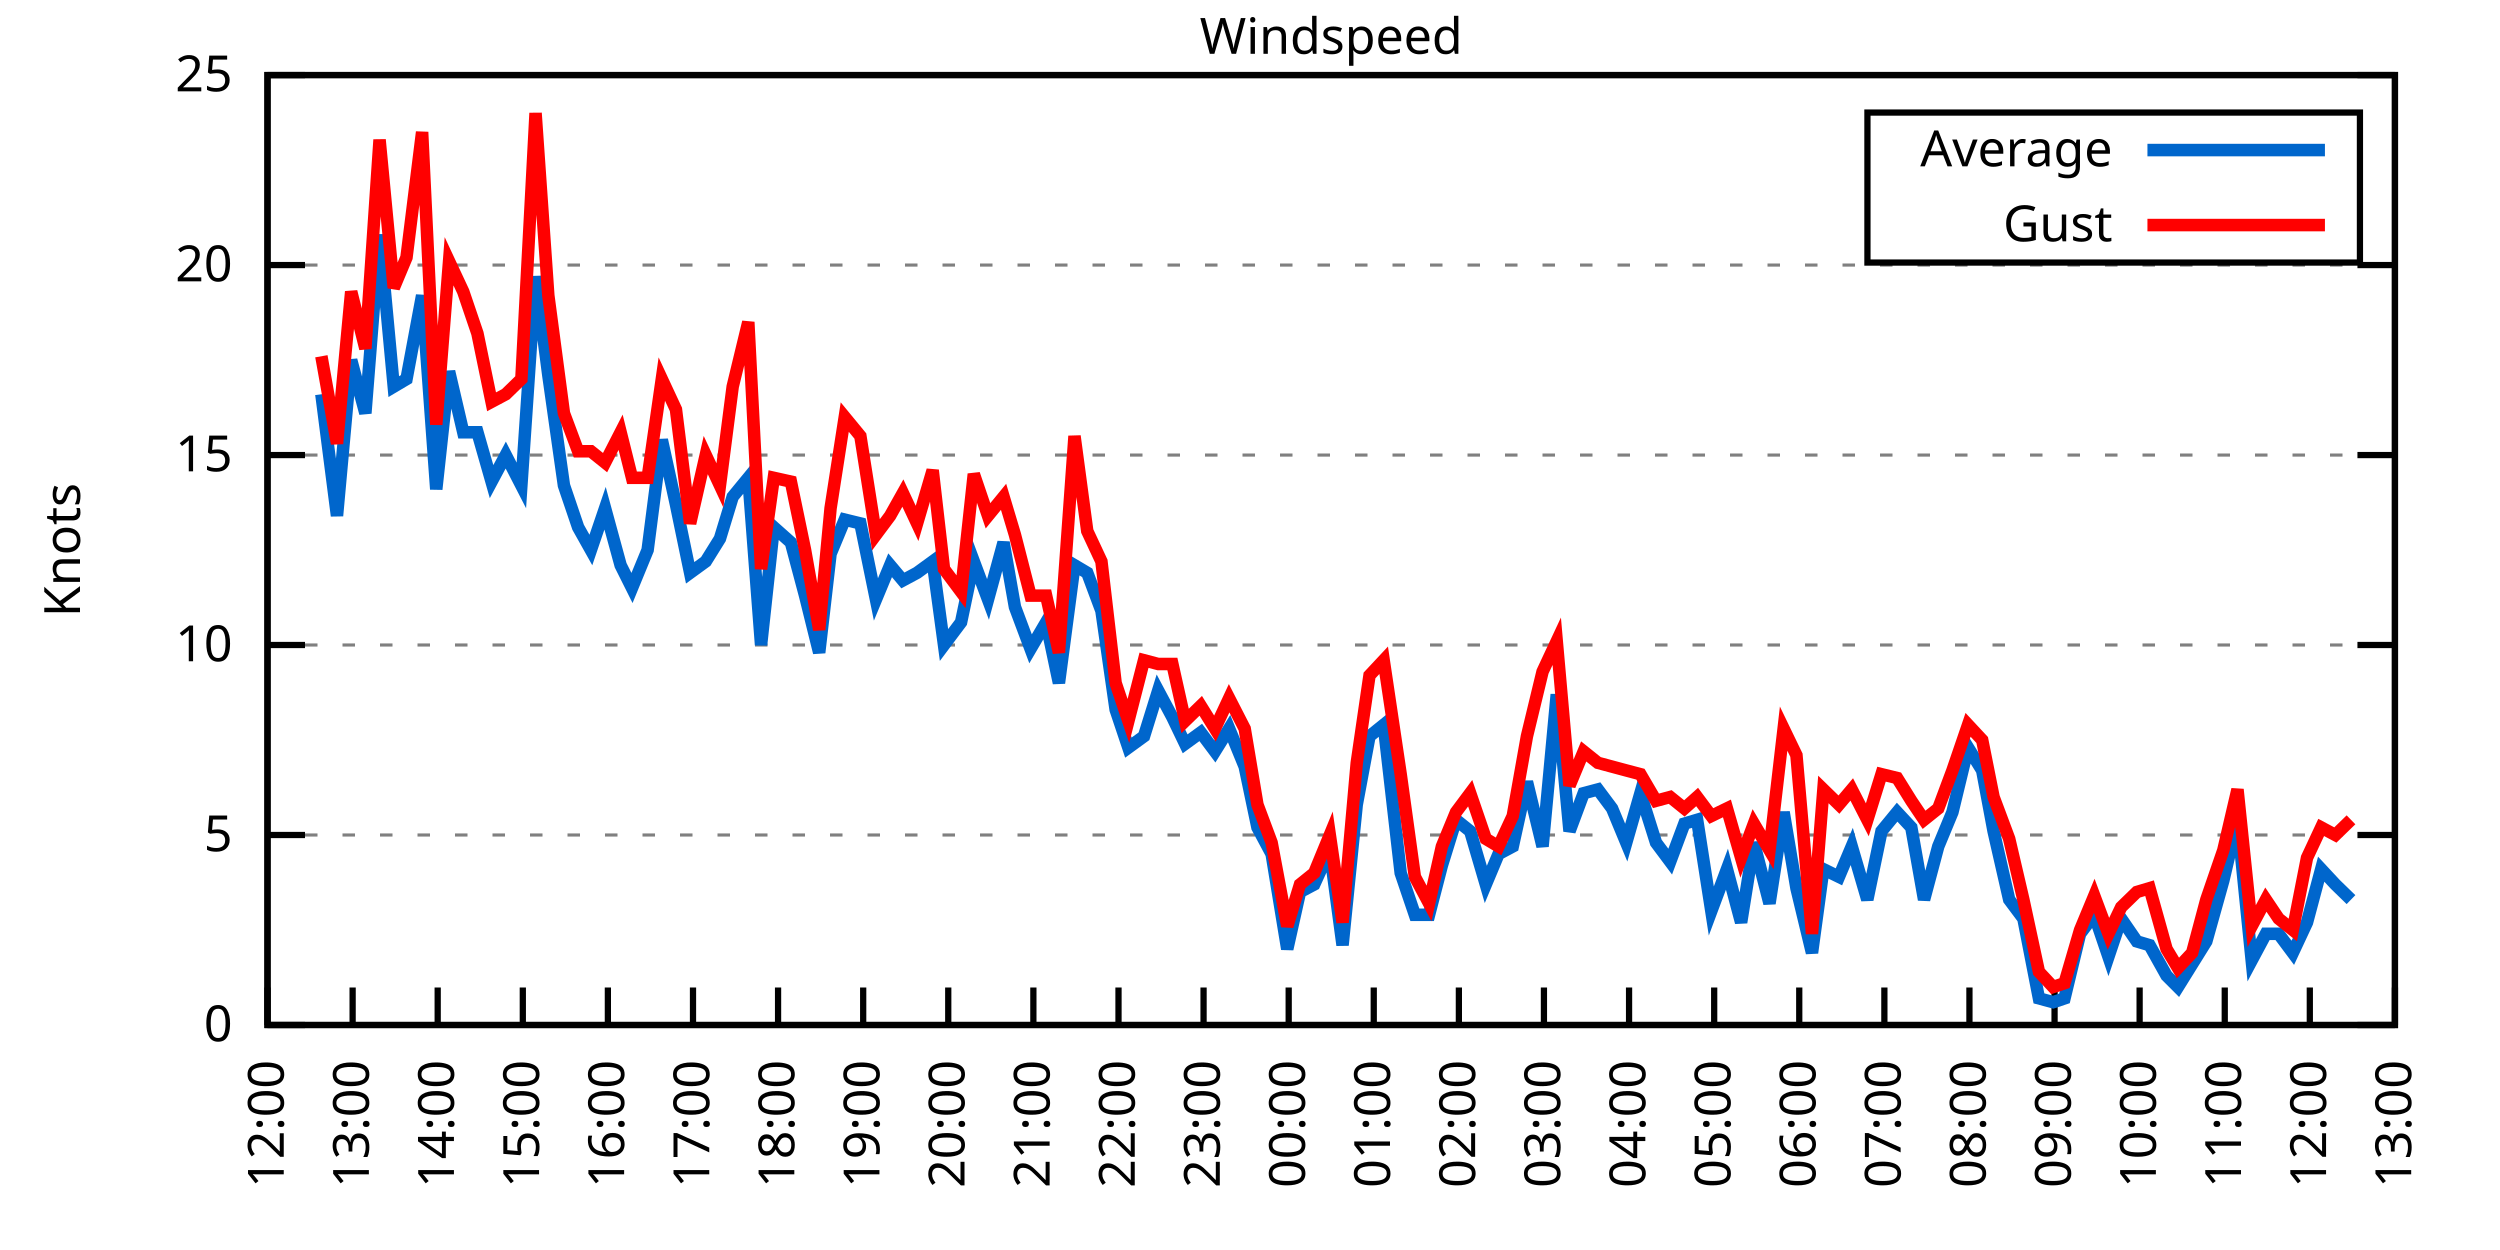
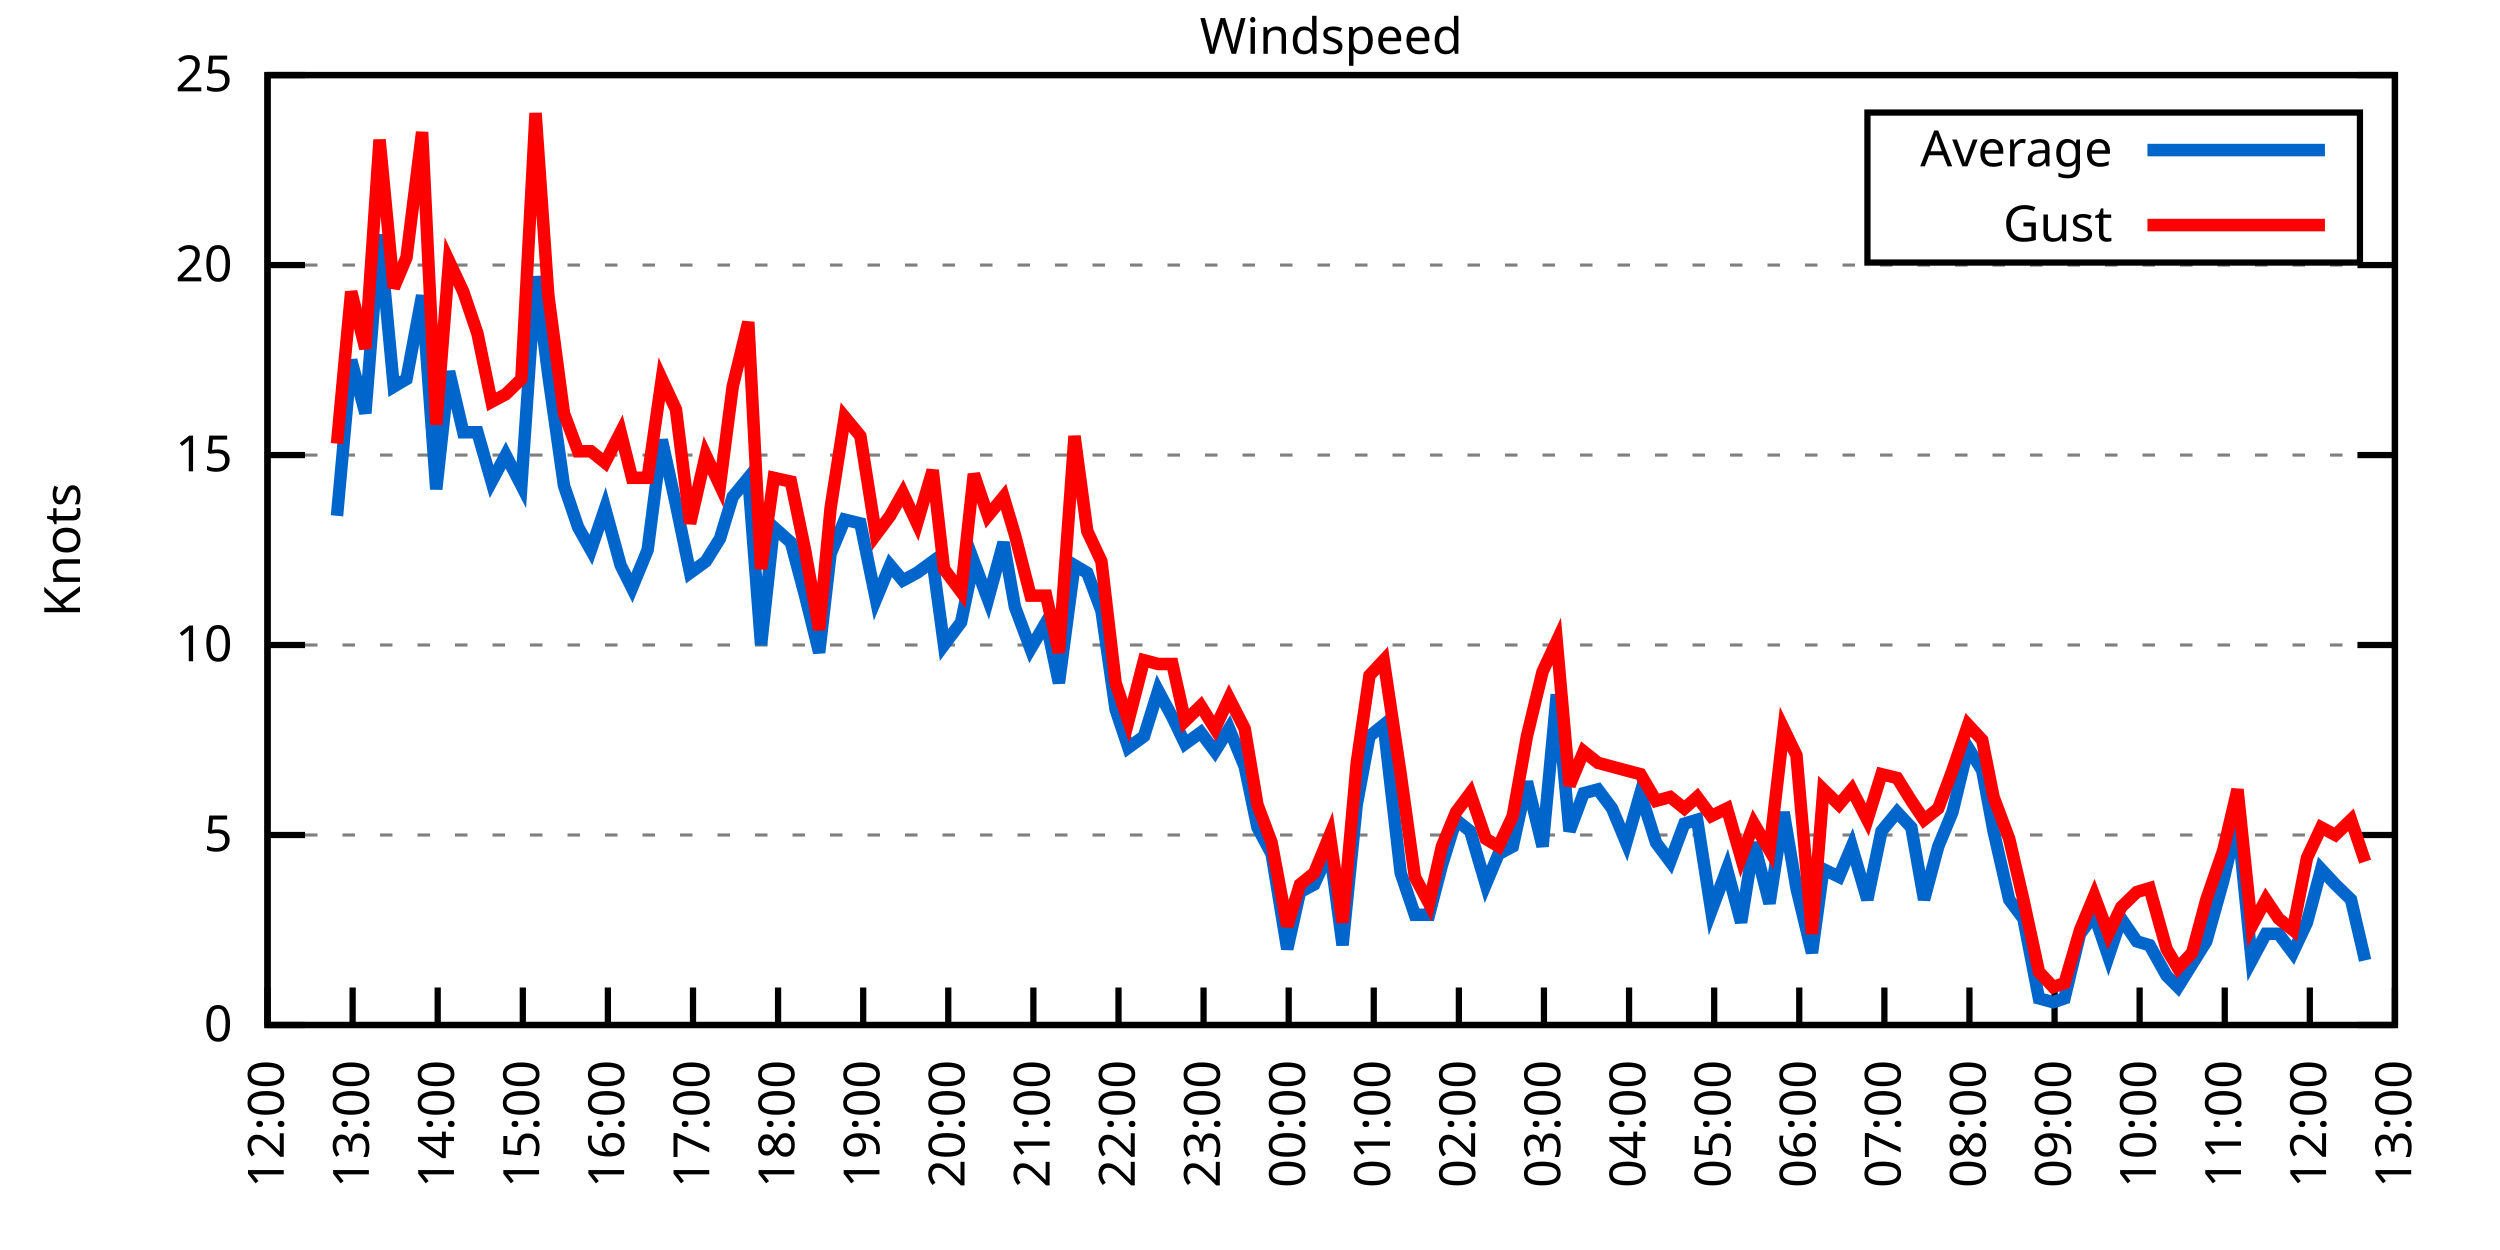
<svg xmlns="http://www.w3.org/2000/svg" xmlns:xlink="http://www.w3.org/1999/xlink" width="400" height="200" viewBox="0 0 400 200">
  <g id="gnuplot_canvas">
    <rect x="0" y="0" width="400" height="200" fill="none" />
    <defs>
      <circle id="gpDot" r="0.5" stroke-width="0.5" stroke="currentColor" />
      <path id="gpPt0" stroke-width="0.333" stroke="currentColor" d="M-1,0 h2 M0,-1 v2" />
      <path id="gpPt1" stroke-width="0.333" stroke="currentColor" d="M-1,-1 L1,1 M1,-1 L-1,1" />
      <path id="gpPt2" stroke-width="0.333" stroke="currentColor" d="M-1,0 L1,0 M0,-1 L0,1 M-1,-1 L1,1 M-1,1 L1,-1" />
      <rect id="gpPt3" stroke-width="0.333" stroke="currentColor" x="-1" y="-1" width="2" height="2" />
      <rect id="gpPt4" stroke-width="0.333" stroke="currentColor" fill="currentColor" x="-1" y="-1" width="2" height="2" />
      <circle id="gpPt5" stroke-width="0.333" stroke="currentColor" cx="0" cy="0" r="1" />
      <use xlink:href="#gpPt5" id="gpPt6" fill="currentColor" stroke="none" />
      <path id="gpPt7" stroke-width="0.333" stroke="currentColor" d="M0,-1.33 L-1.33,0.67 L1.33,0.67 z" />
      <use xlink:href="#gpPt7" id="gpPt8" fill="currentColor" stroke="none" />
      <use xlink:href="#gpPt7" id="gpPt9" stroke="currentColor" transform="rotate(180)" />
      <use xlink:href="#gpPt9" id="gpPt10" fill="currentColor" stroke="none" />
      <use xlink:href="#gpPt3" id="gpPt11" stroke="currentColor" transform="rotate(45)" />
      <use xlink:href="#gpPt11" id="gpPt12" fill="currentColor" stroke="none" />
      <path id="gpPt13" stroke-width="0.333" stroke="currentColor" d="M0,1.330 L1.265,0.411 L0.782,-1.067 L-0.782,-1.076 L-1.265,0.411 z" />
      <use xlink:href="#gpPt13" id="gpPt14" fill="currentColor" stroke="none" />
      <filter id="textbox" filterUnits="objectBoundingBox" x="0" y="0" height="1" width="1">
        <feFlood flood-color="white" flood-opacity="1" result="bgnd" />
        <feComposite in="SourceGraphic" in2="bgnd" operator="atop" />
      </filter>
      <filter id="greybox" filterUnits="objectBoundingBox" x="0" y="0" height="1" width="1">
        <feFlood flood-color="lightgrey" flood-opacity="1" result="grey" />
        <feComposite in="SourceGraphic" in2="grey" operator="atop" />
      </filter>
    </defs>
    <g fill="none" color="white" stroke="currentColor" stroke-width="1.00" stroke-linecap="butt" stroke-linejoin="miter">
</g>
    <g fill="none" color="black" stroke="currentColor" stroke-width="1.00" stroke-linecap="butt" stroke-linejoin="miter">
      <g stroke="none" shape-rendering="crispEdges">
        <polygon fill="rgb(255, 255, 255)" points="42.80,164.00 383.18,164.00 383.18,12.02 42.80,12.02 " />
      </g>
    </g>
    <g fill="none" color="black" stroke="currentColor" stroke-width="1.00" stroke-linecap="butt" stroke-linejoin="miter">
</g>
    <g fill="none" color="black" stroke="black" stroke-width="0.50" stroke-linecap="butt" stroke-linejoin="miter">
</g>
    <g fill="none" color="gray" stroke="currentColor" stroke-width="0.50" stroke-linecap="butt" stroke-linejoin="miter">
      <path stroke="gray" stroke-dasharray="2,4" class="gridline" d="M42.80,164.00 L383.19,164.00  " />
    </g>
    <g fill="none" color="gray" stroke="gray" stroke-width="1.00" stroke-linecap="butt" stroke-linejoin="miter">
</g>
    <g fill="none" color="black" stroke="currentColor" stroke-width="1.00" stroke-linecap="butt" stroke-linejoin="miter">
      <path stroke="black" d="M42.80,164.00 L48.80,164.00 M383.19,164.00 L377.19,164.00  " />
      <g transform="translate(37.20,166.60)" stroke="none" fill="black" font-family="Sans" font-size="8.00" text-anchor="end">
        <text>
          <tspan font-family="Sans"> 0</tspan>
        </text>
      </g>
    </g>
    <g fill="none" color="black" stroke="currentColor" stroke-width="1.00" stroke-linecap="butt" stroke-linejoin="miter">
</g>
    <g fill="none" color="black" stroke="black" stroke-width="0.50" stroke-linecap="butt" stroke-linejoin="miter">
</g>
    <g fill="none" color="gray" stroke="currentColor" stroke-width="0.50" stroke-linecap="butt" stroke-linejoin="miter">
      <path stroke="gray" stroke-dasharray="2,4" class="gridline" d="M42.80,133.60 L383.19,133.60  " />
    </g>
    <g fill="none" color="gray" stroke="gray" stroke-width="1.00" stroke-linecap="butt" stroke-linejoin="miter">
</g>
    <g fill="none" color="black" stroke="currentColor" stroke-width="1.00" stroke-linecap="butt" stroke-linejoin="miter">
      <path stroke="black" d="M42.80,133.60 L48.80,133.60 M383.19,133.60 L377.19,133.60  " />
      <g transform="translate(37.20,136.20)" stroke="none" fill="black" font-family="Sans" font-size="8.00" text-anchor="end">
        <text>
          <tspan font-family="Sans"> 5</tspan>
        </text>
      </g>
    </g>
    <g fill="none" color="black" stroke="currentColor" stroke-width="1.00" stroke-linecap="butt" stroke-linejoin="miter">
</g>
    <g fill="none" color="black" stroke="black" stroke-width="0.50" stroke-linecap="butt" stroke-linejoin="miter">
</g>
    <g fill="none" color="gray" stroke="currentColor" stroke-width="0.50" stroke-linecap="butt" stroke-linejoin="miter">
      <path stroke="gray" stroke-dasharray="2,4" class="gridline" d="M42.80,103.20 L383.19,103.20  " />
    </g>
    <g fill="none" color="gray" stroke="gray" stroke-width="1.00" stroke-linecap="butt" stroke-linejoin="miter">
</g>
    <g fill="none" color="black" stroke="currentColor" stroke-width="1.00" stroke-linecap="butt" stroke-linejoin="miter">
      <path stroke="black" d="M42.80,103.20 L48.80,103.20 M383.19,103.20 L377.19,103.20  " />
      <g transform="translate(37.20,105.80)" stroke="none" fill="black" font-family="Sans" font-size="8.00" text-anchor="end">
        <text>
          <tspan font-family="Sans"> 10</tspan>
        </text>
      </g>
    </g>
    <g fill="none" color="black" stroke="currentColor" stroke-width="1.00" stroke-linecap="butt" stroke-linejoin="miter">
</g>
    <g fill="none" color="black" stroke="black" stroke-width="0.50" stroke-linecap="butt" stroke-linejoin="miter">
</g>
    <g fill="none" color="gray" stroke="currentColor" stroke-width="0.50" stroke-linecap="butt" stroke-linejoin="miter">
      <path stroke="gray" stroke-dasharray="2,4" class="gridline" d="M42.80,72.81 L383.19,72.81  " />
    </g>
    <g fill="none" color="gray" stroke="gray" stroke-width="1.00" stroke-linecap="butt" stroke-linejoin="miter">
</g>
    <g fill="none" color="black" stroke="currentColor" stroke-width="1.00" stroke-linecap="butt" stroke-linejoin="miter">
      <path stroke="black" d="M42.80,72.81 L48.80,72.81 M383.19,72.81 L377.19,72.81  " />
      <g transform="translate(37.20,75.41)" stroke="none" fill="black" font-family="Sans" font-size="8.00" text-anchor="end">
        <text>
          <tspan font-family="Sans"> 15</tspan>
        </text>
      </g>
    </g>
    <g fill="none" color="black" stroke="currentColor" stroke-width="1.00" stroke-linecap="butt" stroke-linejoin="miter">
</g>
    <g fill="none" color="black" stroke="black" stroke-width="0.50" stroke-linecap="butt" stroke-linejoin="miter">
</g>
    <g fill="none" color="gray" stroke="currentColor" stroke-width="0.50" stroke-linecap="butt" stroke-linejoin="miter">
      <path stroke="gray" stroke-dasharray="2,4" class="gridline" d="M42.80,42.41 L383.19,42.41  " />
    </g>
    <g fill="none" color="gray" stroke="gray" stroke-width="1.00" stroke-linecap="butt" stroke-linejoin="miter">
</g>
    <g fill="none" color="black" stroke="currentColor" stroke-width="1.00" stroke-linecap="butt" stroke-linejoin="miter">
      <path stroke="black" d="M42.80,42.41 L48.80,42.41 M383.19,42.41 L377.19,42.41  " />
      <g transform="translate(37.20,45.01)" stroke="none" fill="black" font-family="Sans" font-size="8.00" text-anchor="end">
        <text>
          <tspan font-family="Sans"> 20</tspan>
        </text>
      </g>
    </g>
    <g fill="none" color="black" stroke="currentColor" stroke-width="1.00" stroke-linecap="butt" stroke-linejoin="miter">
</g>
    <g fill="none" color="black" stroke="black" stroke-width="0.50" stroke-linecap="butt" stroke-linejoin="miter">
</g>
    <g fill="none" color="gray" stroke="currentColor" stroke-width="0.50" stroke-linecap="butt" stroke-linejoin="miter">
      <path stroke="gray" stroke-dasharray="2,4" class="gridline" d="M42.80,12.01 L383.19,12.01  " />
    </g>
    <g fill="none" color="gray" stroke="gray" stroke-width="1.00" stroke-linecap="butt" stroke-linejoin="miter">
</g>
    <g fill="none" color="black" stroke="currentColor" stroke-width="1.00" stroke-linecap="butt" stroke-linejoin="miter">
      <path stroke="black" d="M42.80,12.01 L48.80,12.01 M383.19,12.01 L377.19,12.01  " />
      <g transform="translate(37.20,14.61)" stroke="none" fill="black" font-family="Sans" font-size="8.00" text-anchor="end">
        <text>
          <tspan font-family="Sans"> 25</tspan>
        </text>
      </g>
    </g>
    <g fill="none" color="black" stroke="currentColor" stroke-width="1.00" stroke-linecap="butt" stroke-linejoin="miter">
      <path stroke="black" d="M42.80,164.00 L42.80,158.00  " />
      <g transform="translate(45.40,169.60) rotate(270.00)" stroke="none" fill="black" font-family="Sans" font-size="8.00" text-anchor="end">
        <text>
          <tspan font-family="Sans">12:00</tspan>
        </text>
      </g>
    </g>
    <g fill="none" color="black" stroke="currentColor" stroke-width="1.00" stroke-linecap="butt" stroke-linejoin="miter">
      <path stroke="black" d="M56.42,164.00 L56.42,158.00  " />
      <g transform="translate(59.02,169.60) rotate(270.00)" stroke="none" fill="black" font-family="Sans" font-size="8.00" text-anchor="end">
        <text>
          <tspan font-family="Sans">13:00</tspan>
        </text>
      </g>
    </g>
    <g fill="none" color="black" stroke="currentColor" stroke-width="1.00" stroke-linecap="butt" stroke-linejoin="miter">
      <path stroke="black" d="M70.03,164.00 L70.03,158.00  " />
      <g transform="translate(72.63,169.60) rotate(270.00)" stroke="none" fill="black" font-family="Sans" font-size="8.00" text-anchor="end">
        <text>
          <tspan font-family="Sans">14:00</tspan>
        </text>
      </g>
    </g>
    <g fill="none" color="black" stroke="currentColor" stroke-width="1.00" stroke-linecap="butt" stroke-linejoin="miter">
      <path stroke="black" d="M83.65,164.00 L83.65,158.00  " />
      <g transform="translate(86.25,169.60) rotate(270.00)" stroke="none" fill="black" font-family="Sans" font-size="8.00" text-anchor="end">
        <text>
          <tspan font-family="Sans">15:00</tspan>
        </text>
      </g>
    </g>
    <g fill="none" color="black" stroke="currentColor" stroke-width="1.00" stroke-linecap="butt" stroke-linejoin="miter">
      <path stroke="black" d="M97.26,164.00 L97.26,158.00  " />
      <g transform="translate(99.86,169.60) rotate(270.00)" stroke="none" fill="black" font-family="Sans" font-size="8.00" text-anchor="end">
        <text>
          <tspan font-family="Sans">16:00</tspan>
        </text>
      </g>
    </g>
    <g fill="none" color="black" stroke="currentColor" stroke-width="1.00" stroke-linecap="butt" stroke-linejoin="miter">
      <path stroke="black" d="M110.88,164.00 L110.88,158.00  " />
      <g transform="translate(113.48,169.60) rotate(270.00)" stroke="none" fill="black" font-family="Sans" font-size="8.00" text-anchor="end">
        <text>
          <tspan font-family="Sans">17:00</tspan>
        </text>
      </g>
    </g>
    <g fill="none" color="black" stroke="currentColor" stroke-width="1.00" stroke-linecap="butt" stroke-linejoin="miter">
      <path stroke="black" d="M124.49,164.00 L124.49,158.00  " />
      <g transform="translate(127.09,169.60) rotate(270.00)" stroke="none" fill="black" font-family="Sans" font-size="8.00" text-anchor="end">
        <text>
          <tspan font-family="Sans">18:00</tspan>
        </text>
      </g>
    </g>
    <g fill="none" color="black" stroke="currentColor" stroke-width="1.00" stroke-linecap="butt" stroke-linejoin="miter">
      <path stroke="black" d="M138.11,164.00 L138.11,158.00  " />
      <g transform="translate(140.71,169.60) rotate(270.00)" stroke="none" fill="black" font-family="Sans" font-size="8.00" text-anchor="end">
        <text>
          <tspan font-family="Sans">19:00</tspan>
        </text>
      </g>
    </g>
    <g fill="none" color="black" stroke="currentColor" stroke-width="1.00" stroke-linecap="butt" stroke-linejoin="miter">
      <path stroke="black" d="M151.72,164.00 L151.72,158.00  " />
      <g transform="translate(154.32,169.60) rotate(270.00)" stroke="none" fill="black" font-family="Sans" font-size="8.00" text-anchor="end">
        <text>
          <tspan font-family="Sans">20:00</tspan>
        </text>
      </g>
    </g>
    <g fill="none" color="black" stroke="currentColor" stroke-width="1.00" stroke-linecap="butt" stroke-linejoin="miter">
      <path stroke="black" d="M165.34,164.00 L165.34,158.00  " />
      <g transform="translate(167.94,169.60) rotate(270.00)" stroke="none" fill="black" font-family="Sans" font-size="8.00" text-anchor="end">
        <text>
          <tspan font-family="Sans">21:00</tspan>
        </text>
      </g>
    </g>
    <g fill="none" color="black" stroke="currentColor" stroke-width="1.00" stroke-linecap="butt" stroke-linejoin="miter">
      <path stroke="black" d="M178.96,164.00 L178.96,158.00  " />
      <g transform="translate(181.56,169.60) rotate(270.00)" stroke="none" fill="black" font-family="Sans" font-size="8.00" text-anchor="end">
        <text>
          <tspan font-family="Sans">22:00</tspan>
        </text>
      </g>
    </g>
    <g fill="none" color="black" stroke="currentColor" stroke-width="1.00" stroke-linecap="butt" stroke-linejoin="miter">
      <path stroke="black" d="M192.57,164.00 L192.57,158.00  " />
      <g transform="translate(195.17,169.60) rotate(270.00)" stroke="none" fill="black" font-family="Sans" font-size="8.00" text-anchor="end">
        <text>
          <tspan font-family="Sans">23:00</tspan>
        </text>
      </g>
    </g>
    <g fill="none" color="black" stroke="currentColor" stroke-width="1.00" stroke-linecap="butt" stroke-linejoin="miter">
      <path stroke="black" d="M206.19,164.00 L206.19,158.00  " />
      <g transform="translate(208.79,169.60) rotate(270.00)" stroke="none" fill="black" font-family="Sans" font-size="8.00" text-anchor="end">
        <text>
          <tspan font-family="Sans">00:00</tspan>
        </text>
      </g>
    </g>
    <g fill="none" color="black" stroke="currentColor" stroke-width="1.00" stroke-linecap="butt" stroke-linejoin="miter">
      <path stroke="black" d="M219.80,164.00 L219.80,158.00  " />
      <g transform="translate(222.40,169.60) rotate(270.00)" stroke="none" fill="black" font-family="Sans" font-size="8.00" text-anchor="end">
        <text>
          <tspan font-family="Sans">01:00</tspan>
        </text>
      </g>
    </g>
    <g fill="none" color="black" stroke="currentColor" stroke-width="1.00" stroke-linecap="butt" stroke-linejoin="miter">
      <path stroke="black" d="M233.42,164.00 L233.42,158.00  " />
      <g transform="translate(236.02,169.60) rotate(270.00)" stroke="none" fill="black" font-family="Sans" font-size="8.00" text-anchor="end">
        <text>
          <tspan font-family="Sans">02:00</tspan>
        </text>
      </g>
    </g>
    <g fill="none" color="black" stroke="currentColor" stroke-width="1.00" stroke-linecap="butt" stroke-linejoin="miter">
      <path stroke="black" d="M247.03,164.00 L247.03,158.00  " />
      <g transform="translate(249.63,169.60) rotate(270.00)" stroke="none" fill="black" font-family="Sans" font-size="8.00" text-anchor="end">
        <text>
          <tspan font-family="Sans">03:00</tspan>
        </text>
      </g>
    </g>
    <g fill="none" color="black" stroke="currentColor" stroke-width="1.00" stroke-linecap="butt" stroke-linejoin="miter">
      <path stroke="black" d="M260.65,164.00 L260.65,158.00  " />
      <g transform="translate(263.25,169.60) rotate(270.00)" stroke="none" fill="black" font-family="Sans" font-size="8.00" text-anchor="end">
        <text>
          <tspan font-family="Sans">04:00</tspan>
        </text>
      </g>
    </g>
    <g fill="none" color="black" stroke="currentColor" stroke-width="1.00" stroke-linecap="butt" stroke-linejoin="miter">
      <path stroke="black" d="M274.27,164.00 L274.27,158.00  " />
      <g transform="translate(276.87,169.60) rotate(270.00)" stroke="none" fill="black" font-family="Sans" font-size="8.00" text-anchor="end">
        <text>
          <tspan font-family="Sans">05:00</tspan>
        </text>
      </g>
    </g>
    <g fill="none" color="black" stroke="currentColor" stroke-width="1.00" stroke-linecap="butt" stroke-linejoin="miter">
      <path stroke="black" d="M287.88,164.00 L287.88,158.00  " />
      <g transform="translate(290.48,169.60) rotate(270.00)" stroke="none" fill="black" font-family="Sans" font-size="8.00" text-anchor="end">
        <text>
          <tspan font-family="Sans">06:00</tspan>
        </text>
      </g>
    </g>
    <g fill="none" color="black" stroke="currentColor" stroke-width="1.00" stroke-linecap="butt" stroke-linejoin="miter">
      <path stroke="black" d="M301.50,164.00 L301.50,158.00  " />
      <g transform="translate(304.10,169.60) rotate(270.00)" stroke="none" fill="black" font-family="Sans" font-size="8.00" text-anchor="end">
        <text>
          <tspan font-family="Sans">07:00</tspan>
        </text>
      </g>
    </g>
    <g fill="none" color="black" stroke="currentColor" stroke-width="1.00" stroke-linecap="butt" stroke-linejoin="miter">
      <path stroke="black" d="M315.11,164.00 L315.11,158.00  " />
      <g transform="translate(317.71,169.60) rotate(270.00)" stroke="none" fill="black" font-family="Sans" font-size="8.00" text-anchor="end">
        <text>
          <tspan font-family="Sans">08:00</tspan>
        </text>
      </g>
    </g>
    <g fill="none" color="black" stroke="currentColor" stroke-width="1.00" stroke-linecap="butt" stroke-linejoin="miter">
      <path stroke="black" d="M328.73,164.00 L328.73,158.00  " />
      <g transform="translate(331.33,169.60) rotate(270.00)" stroke="none" fill="black" font-family="Sans" font-size="8.00" text-anchor="end">
        <text>
          <tspan font-family="Sans">09:00</tspan>
        </text>
      </g>
    </g>
    <g fill="none" color="black" stroke="currentColor" stroke-width="1.00" stroke-linecap="butt" stroke-linejoin="miter">
      <path stroke="black" d="M342.34,164.00 L342.34,158.00  " />
      <g transform="translate(344.94,169.60) rotate(270.00)" stroke="none" fill="black" font-family="Sans" font-size="8.00" text-anchor="end">
        <text>
          <tspan font-family="Sans">10:00</tspan>
        </text>
      </g>
    </g>
    <g fill="none" color="black" stroke="currentColor" stroke-width="1.00" stroke-linecap="butt" stroke-linejoin="miter">
      <path stroke="black" d="M355.96,164.00 L355.96,158.00  " />
      <g transform="translate(358.56,169.60) rotate(270.00)" stroke="none" fill="black" font-family="Sans" font-size="8.00" text-anchor="end">
        <text>
          <tspan font-family="Sans">11:00</tspan>
        </text>
      </g>
    </g>
    <g fill="none" color="black" stroke="currentColor" stroke-width="1.00" stroke-linecap="butt" stroke-linejoin="miter">
      <path stroke="black" d="M369.57,164.00 L369.57,158.00  " />
      <g transform="translate(372.17,169.60) rotate(270.00)" stroke="none" fill="black" font-family="Sans" font-size="8.00" text-anchor="end">
        <text>
          <tspan font-family="Sans">12:00</tspan>
        </text>
      </g>
    </g>
    <g fill="none" color="black" stroke="currentColor" stroke-width="1.00" stroke-linecap="butt" stroke-linejoin="miter">
      <path stroke="black" d="M383.19,164.00 L383.19,158.00  " />
      <g transform="translate(385.79,169.60) rotate(270.00)" stroke="none" fill="black" font-family="Sans" font-size="8.00" text-anchor="end">
        <text>
          <tspan font-family="Sans">13:00</tspan>
        </text>
      </g>
    </g>
    <g fill="none" color="black" stroke="currentColor" stroke-width="1.00" stroke-linecap="butt" stroke-linejoin="miter">
</g>
    <g fill="none" color="black" stroke="currentColor" stroke-width="1.00" stroke-linecap="butt" stroke-linejoin="miter">
      <path stroke="black" d="M42.80,12.01 L42.80,164.00 L383.19,164.00 L383.19,12.01 L42.80,12.01 Z  " />
    </g>
    <g fill="none" color="black" stroke="currentColor" stroke-width="1.00" stroke-linecap="butt" stroke-linejoin="miter">
</g>
    <g fill="none" color="black" stroke="currentColor" stroke-width="1.00" stroke-linecap="butt" stroke-linejoin="miter">
      <path stroke="black" d="M298.79,42.01 L298.79,18.01 L377.59,18.01 L377.59,42.01 L298.79,42.01 Z  " />
    </g>
    <g id="Windspeed_plot_1">
      <g fill="none" color="white" stroke="black" stroke-width="2.00" stroke-linecap="butt" stroke-linejoin="miter">
</g>
      <g fill="none" color="black" stroke="currentColor" stroke-width="2.00" stroke-linecap="butt" stroke-linejoin="miter">
        <g transform="translate(337.99,26.61)" stroke="none" fill="black" font-family="Sans" font-size="8.00" text-anchor="end">
          <text>
            <tspan font-family="Sans">Average</tspan>
          </text>
        </g>
      </g>
      <g fill="none" color="black" stroke="currentColor" stroke-width="2.00" stroke-linecap="butt" stroke-linejoin="miter">
-         <path stroke="rgb(  0, 102, 204)" d="M343.59,24.01 L371.99,24.01 M51.42,63.08 L53.92,82.53 L56.19,57.61 L58.46,66.12 L60.73,37.54 L63.00,61.86   L65.04,60.65 L67.54,47.27 L69.80,78.28 L71.85,59.43 L74.12,69.16 L76.39,69.16 L78.65,77.06 L80.92,72.81   L83.42,77.67 L85.69,44.23 L87.73,60.04 L90.23,77.67 L92.50,84.36 L94.54,88.00 L96.81,81.32 L99.30,90.44   L101.12,94.08 L103.62,88.00 L105.89,70.37 L108.15,80.71 L110.42,91.65 L112.92,89.83 L115.19,86.18 L117.23,79.49   L119.73,76.45 L121.77,103.20 L123.81,84.36 L126.54,86.79 L128.81,95.30 L131.07,104.42 L132.89,88.61 L135.16,83.14   L137.66,83.75 L140.15,95.91 L142.42,90.44 L144.46,92.87 L146.73,91.65 L149.23,89.83 L151.04,103.20 L153.77,99.56   L155.81,89.83 L158.08,95.91 L160.57,86.79 L162.39,97.12 L164.89,103.81 L167.38,99.56 L169.43,109.28 L171.92,90.44   L173.96,91.65 L176.23,97.73 L178.50,113.54 L180.54,119.62 L183.04,117.80 L185.31,110.50 L187.58,114.76 L189.62,119.01   L192.12,117.19 L194.39,120.23 L196.66,116.58 L199.15,122.66 L201.19,132.39 L203.46,136.64 L205.96,151.84 L208.00,142.72   L210.27,141.51 L212.77,136.03 L214.81,151.23 L217.08,128.74 L219.12,117.80 L221.39,115.97 L224.11,139.68 L226.38,146.37   L228.65,146.37 L230.70,138.47 L232.96,131.17 L235.23,132.99 L237.73,141.51 L239.77,136.64 L242.04,135.43 L244.31,125.09   L246.81,135.43 L249.08,111.11 L251.12,132.99 L253.39,126.91 L255.66,126.31 L257.93,129.35 L260.20,134.82 L262.47,126.91   L264.96,134.82 L267.23,137.86 L269.50,131.78 L271.54,131.17 L273.81,145.76 L276.31,139.07 L278.58,147.59 L280.62,134.82   L283.12,144.55 L285.38,129.95 L287.43,142.11 L289.92,152.45 L291.74,139.07 L294.23,140.29 L296.28,135.43 L298.77,143.94   L301.04,132.99 L303.54,129.95 L305.81,132.39 L307.85,143.94 L310.12,135.43 L312.39,129.95 L314.89,119.62 L317.15,123.27   L318.97,132.99 L321.47,143.94 L323.74,146.98 L326.23,159.74 L328.50,160.35 L330.32,159.74 L332.81,149.41 L335.08,146.37   L337.35,153.06 L339.39,146.98 L341.89,150.62 L343.93,151.23 L346.65,156.10 L348.47,157.92 L350.74,154.27 L353.01,150.62   L355.73,140.90 L358.00,131.17 L360.27,153.66 L362.54,149.41 L364.58,149.41 L366.85,152.45 L369.12,147.59 L371.39,139.07   L373.66,141.51 L376.16,143.94  " />
+         <path stroke="rgb(  0, 102, 204)" d="M343.59,24.01 L371.99,24.01 M53.92,82.53 L56.19,57.61 L58.46,66.12 L60.73,37.54 L63.00,61.86 L65.04,60.65   L67.54,47.27 L69.80,78.28 L71.85,59.43 L74.12,69.16 L76.39,69.16 L78.65,77.06 L80.92,72.81 L83.42,77.67   L85.69,44.23 L87.73,60.04 L90.23,77.67 L92.50,84.36 L94.54,88.00 L96.81,81.32 L99.30,90.44 L101.12,94.08   L103.62,88.00 L105.89,70.37 L108.15,80.71 L110.42,91.65 L112.92,89.83 L115.19,86.18 L117.23,79.49 L119.73,76.45   L121.77,103.20 L123.81,84.36 L126.54,86.79 L128.81,95.30 L131.07,104.42 L132.89,88.61 L135.16,83.14 L137.66,83.75   L140.15,95.91 L142.42,90.44 L144.46,92.87 L146.73,91.65 L149.23,89.83 L151.04,103.20 L153.77,99.56 L155.81,89.83   L158.08,95.91 L160.57,86.79 L162.39,97.12 L164.89,103.81 L167.38,99.56 L169.43,109.28 L171.92,90.44 L173.96,91.65   L176.23,97.73 L178.50,113.54 L180.54,119.62 L183.04,117.80 L185.31,110.50 L187.58,114.76 L189.62,119.01 L192.12,117.19   L194.39,120.23 L196.66,116.58 L199.15,122.66 L201.19,132.39 L203.46,136.64 L205.96,151.84 L208.00,142.72 L210.27,141.51   L212.77,136.03 L214.81,151.23 L217.08,128.74 L219.12,117.80 L221.39,115.97 L224.11,139.68 L226.38,146.37 L228.65,146.37   L230.70,138.47 L232.96,131.17 L235.23,132.99 L237.73,141.51 L239.77,136.64 L242.04,135.43 L244.31,125.09 L246.81,135.43   L249.08,111.11 L251.12,132.99 L253.39,126.91 L255.66,126.31 L257.93,129.35 L260.20,134.82 L262.47,126.91 L264.96,134.82   L267.23,137.86 L269.50,131.78 L271.54,131.17 L273.81,145.76 L276.31,139.07 L278.58,147.59 L280.62,134.82 L283.12,144.55   L285.38,129.95 L287.43,142.11 L289.92,152.45 L291.74,139.07 L294.23,140.29 L296.28,135.43 L298.77,143.94 L301.04,132.99   L303.54,129.95 L305.81,132.39 L307.85,143.94 L310.12,135.43 L312.39,129.95 L314.89,119.62 L317.15,123.27 L318.97,132.99   L321.47,143.94 L323.74,146.98 L326.23,159.74 L328.50,160.35 L330.32,159.74 L332.81,149.41 L335.08,146.37 L337.35,153.06   L339.39,146.98 L341.89,150.62 L343.93,151.23 L346.65,156.10 L348.47,157.92 L350.74,154.27 L353.01,150.62 L355.73,140.90   L358.00,131.17 L360.27,153.66 L362.54,149.41 L364.58,149.41 L366.85,152.45 L369.12,147.59 L371.39,139.07 L373.66,141.51   L376.16,143.94 L378.42,153.66  " />
      </g>
    </g>
    <g id="Windspeed_plot_2">
      <g fill="none" color="black" stroke="currentColor" stroke-width="2.00" stroke-linecap="butt" stroke-linejoin="miter">
        <g transform="translate(337.99,38.61)" stroke="none" fill="black" font-family="Sans" font-size="8.00" text-anchor="end">
          <text>
            <tspan font-family="Sans">Gust</tspan>
          </text>
        </g>
      </g>
      <g fill="none" color="black" stroke="currentColor" stroke-width="2.00" stroke-linecap="butt" stroke-linejoin="miter">
-         <path stroke="rgb(255,   0,   0)" d="M343.59,36.01 L371.99,36.01 M51.42,57.00 L53.92,70.98 L56.19,46.66 L58.46,55.78 L60.73,22.35 L63.00,46.06   L65.04,41.19 L67.54,21.13 L69.80,67.94 L71.85,41.80 L74.12,46.66 L76.39,53.35 L78.65,64.29 L80.92,63.08   L83.42,60.65 L85.69,18.09 L87.73,47.27 L90.23,66.12 L92.50,72.20 L94.54,72.20 L96.81,74.02 L99.30,69.16   L101.12,76.45 L103.62,76.45 L105.89,60.65 L108.15,65.51 L110.42,83.75 L112.92,72.81 L115.19,77.67 L117.23,61.86   L119.73,51.53 L121.77,91.04 L123.81,76.45 L126.54,77.06 L128.81,88.00 L131.07,100.77 L132.89,81.32 L135.16,66.73   L137.66,69.77 L140.15,85.57 L142.42,82.53 L144.46,78.89 L146.73,83.75 L149.23,75.24 L151.04,91.04 L153.77,94.69   L155.81,75.85 L158.08,82.53 L160.57,79.49 L162.39,85.57 L164.89,95.30 L167.38,95.30 L169.43,104.42 L171.92,69.77   L173.96,84.97 L176.23,89.83 L178.50,109.28 L180.54,115.36 L183.04,105.64 L185.31,106.24 L187.58,106.24 L189.62,115.36   L192.12,112.93 L194.39,116.58 L196.66,111.72 L199.15,116.58 L201.19,128.74 L203.46,134.82 L205.96,148.19 L208.00,141.51   L210.27,139.68 L212.77,133.60 L214.81,147.59 L217.08,122.05 L219.12,108.07 L221.39,105.64 L224.11,123.87 L226.38,140.29   L228.65,144.55 L230.70,135.43 L232.96,129.95 L235.23,126.91 L237.73,134.21 L239.77,135.43 L242.04,130.56 L244.31,117.80   L246.81,107.46 L249.08,102.60 L251.12,125.70 L253.39,120.23 L255.66,122.05 L257.93,122.66 L260.20,123.27 L262.47,123.87   L264.96,128.13 L267.23,127.52 L269.50,129.35 L271.54,127.52 L273.81,130.56 L276.31,129.35 L278.58,137.25 L280.62,131.78   L283.12,136.03 L285.38,116.58 L287.43,120.83 L289.92,149.41 L291.74,126.31 L294.23,128.74 L296.28,126.31 L298.77,131.17   L301.04,123.87 L303.54,124.48 L305.81,128.13 L307.85,131.17 L310.12,129.35 L312.39,123.27 L314.89,115.97 L317.15,118.40   L318.97,127.52 L321.47,134.21 L323.74,143.94 L326.23,155.49 L328.50,157.92 L330.32,157.31 L332.81,148.80 L335.08,143.33   L337.35,149.41 L339.39,145.15 L341.89,142.72 L343.93,142.11 L346.65,151.84 L348.47,154.88 L350.74,152.45 L353.01,143.94   L355.73,136.03 L358.00,126.31 L360.27,148.19 L362.54,143.94 L364.58,146.98 L366.85,148.80 L369.12,137.25 L371.39,132.39   L373.66,133.60 L376.16,131.17  " />
+         <path stroke="rgb(255,   0,   0)" d="M343.59,36.01 L371.99,36.01 M53.92,70.98 L56.19,46.66 L58.46,55.78 L60.73,22.35 L63.00,46.06 L65.04,41.19   L67.54,21.13 L69.80,67.94 L71.85,41.80 L74.12,46.66 L76.39,53.35 L78.65,64.29 L80.92,63.08 L83.42,60.65   L85.69,18.09 L87.73,47.27 L90.23,66.12 L92.50,72.20 L94.54,72.20 L96.81,74.02 L99.30,69.16 L101.12,76.45   L103.62,76.45 L105.89,60.65 L108.15,65.51 L110.42,83.75 L112.92,72.81 L115.19,77.67 L117.23,61.86 L119.73,51.53   L121.77,91.04 L123.81,76.45 L126.54,77.06 L128.81,88.00 L131.07,100.77 L132.89,81.32 L135.16,66.73 L137.66,69.77   L140.15,85.57 L142.42,82.53 L144.46,78.89 L146.73,83.75 L149.23,75.24 L151.04,91.04 L153.77,94.69 L155.81,75.85   L158.08,82.53 L160.57,79.49 L162.39,85.57 L164.89,95.30 L167.38,95.30 L169.43,104.42 L171.92,69.77 L173.96,84.97   L176.23,89.83 L178.50,109.28 L180.54,115.36 L183.04,105.64 L185.31,106.24 L187.58,106.24 L189.62,115.36 L192.12,112.93   L194.39,116.58 L196.66,111.72 L199.15,116.58 L201.19,128.74 L203.46,134.82 L205.96,148.19 L208.00,141.51 L210.27,139.68   L212.77,133.60 L214.81,147.59 L217.08,122.05 L219.12,108.07 L221.39,105.64 L224.11,123.87 L226.38,140.29 L228.65,144.55   L230.70,135.43 L232.96,129.95 L235.23,126.91 L237.73,134.21 L239.77,135.43 L242.04,130.56 L244.31,117.80 L246.81,107.46   L249.08,102.60 L251.12,125.70 L253.39,120.23 L255.66,122.05 L257.93,122.66 L260.20,123.27 L262.47,123.87 L264.96,128.13   L267.23,127.52 L269.50,129.35 L271.54,127.52 L273.81,130.56 L276.31,129.35 L278.58,137.25 L280.62,131.78 L283.12,136.03   L285.38,116.58 L287.43,120.83 L289.92,149.41 L291.74,126.31 L294.23,128.74 L296.28,126.31 L298.77,131.17 L301.04,123.87   L303.54,124.48 L305.81,128.13 L307.85,131.17 L310.12,129.35 L312.39,123.27 L314.89,115.97 L317.15,118.40 L318.97,127.52   L321.47,134.21 L323.74,143.94 L326.23,155.49 L328.50,157.92 L330.32,157.31 L332.81,148.80 L335.08,143.33 L337.35,149.41   L339.39,145.15 L341.89,142.72 L343.93,142.11 L346.65,151.84 L348.47,154.88 L350.74,152.45 L353.01,143.94 L355.73,136.03   L358.00,126.31 L360.27,148.19 L362.54,143.94 L364.58,146.98 L366.85,148.80 L369.12,137.25 L371.39,132.39 L373.66,133.60   L376.16,131.17 L378.42,137.86  " />
      </g>
    </g>
    <g fill="none" color="black" stroke="currentColor" stroke-width="2.00" stroke-linecap="butt" stroke-linejoin="miter">
</g>
    <g fill="none" color="black" stroke="black" stroke-width="1.00" stroke-linecap="butt" stroke-linejoin="miter">
</g>
    <g fill="none" color="black" stroke="currentColor" stroke-width="1.00" stroke-linecap="butt" stroke-linejoin="miter">
      <path stroke="black" d="M42.80,12.01 L42.80,164.00 L383.19,164.00 L383.19,12.01 L42.80,12.01 Z  " />
      <g transform="translate(12.80,88.01) rotate(270.00)" stroke="none" fill="black" font-family="Sans" font-size="8.00" text-anchor="middle">
        <text>
          <tspan font-family="Sans">Knots</tspan>
        </text>
      </g>
    </g>
    <g fill="none" color="black" stroke="currentColor" stroke-width="1.00" stroke-linecap="butt" stroke-linejoin="miter">
</g>
    <g fill="none" color="black" stroke="currentColor" stroke-width="1.00" stroke-linecap="butt" stroke-linejoin="miter">
      <g transform="translate(212.99,8.61)" stroke="none" fill="black" font-family="Sans" font-size="8.00" text-anchor="middle">
        <text>
          <tspan font-family="Sans">Windspeed</tspan>
        </text>
      </g>
    </g>
    <g fill="none" color="black" stroke="currentColor" stroke-width="1.00" stroke-linecap="butt" stroke-linejoin="miter">
</g>
  </g>
</svg>
